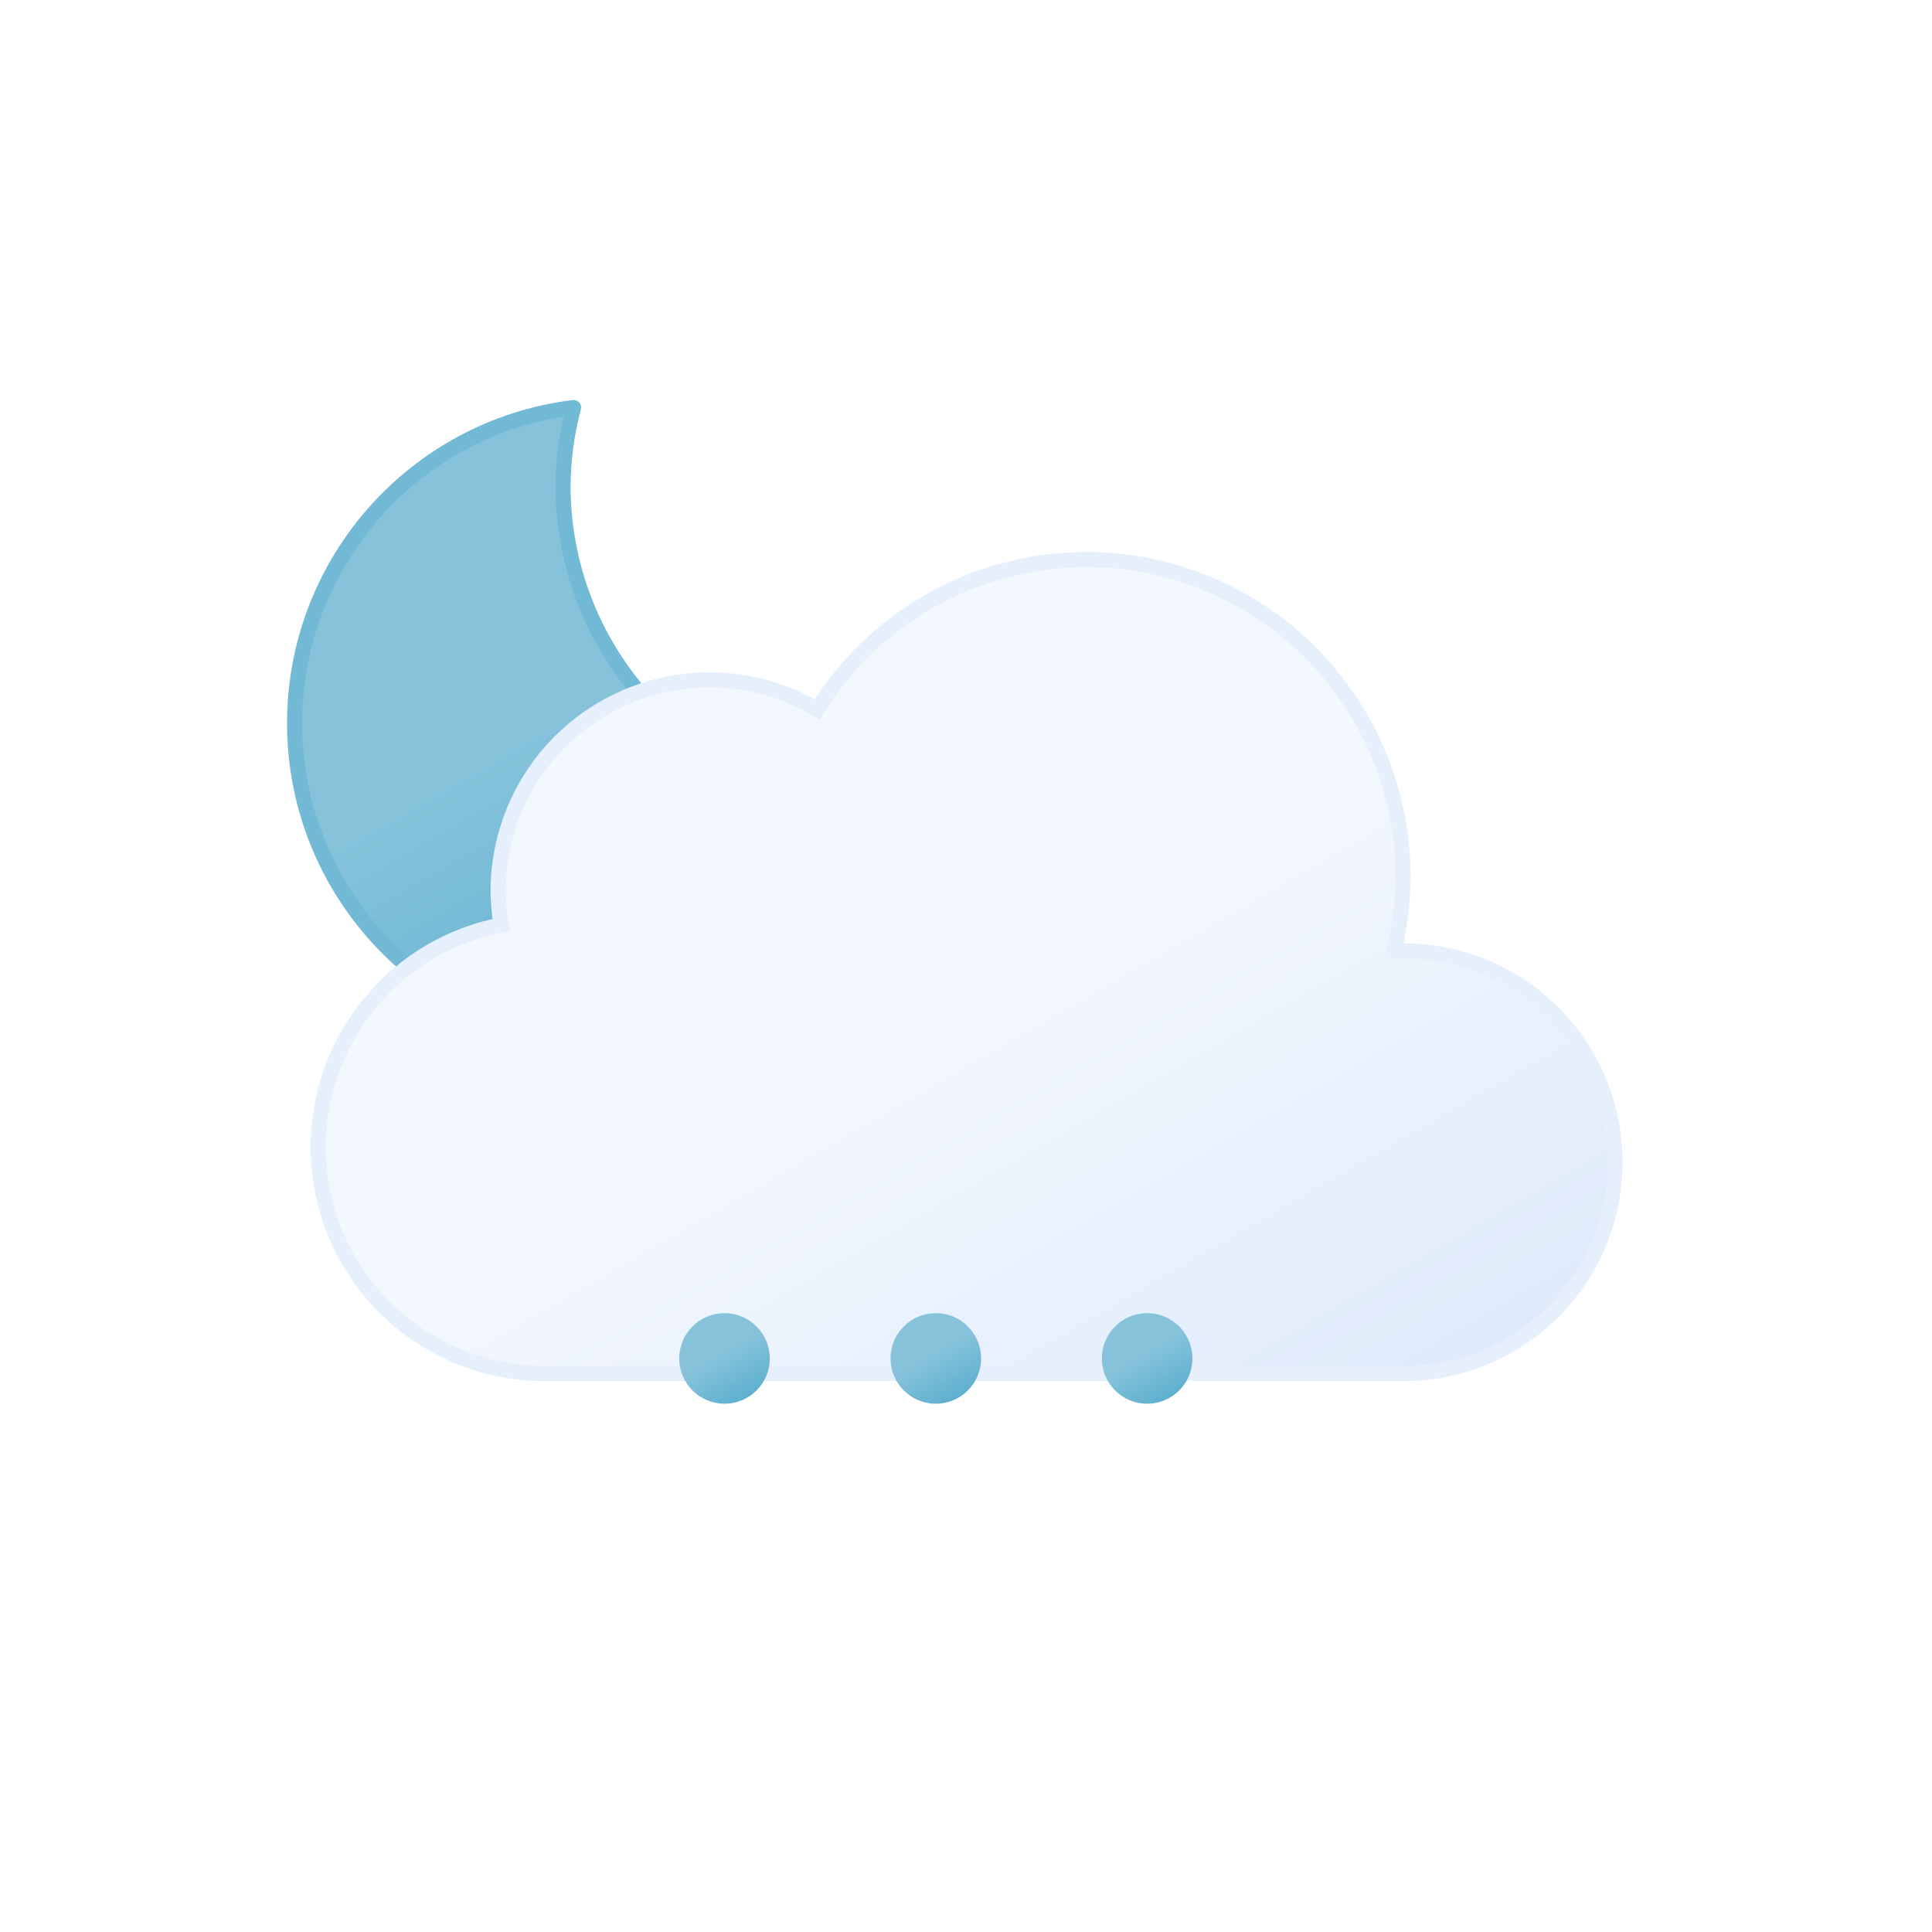
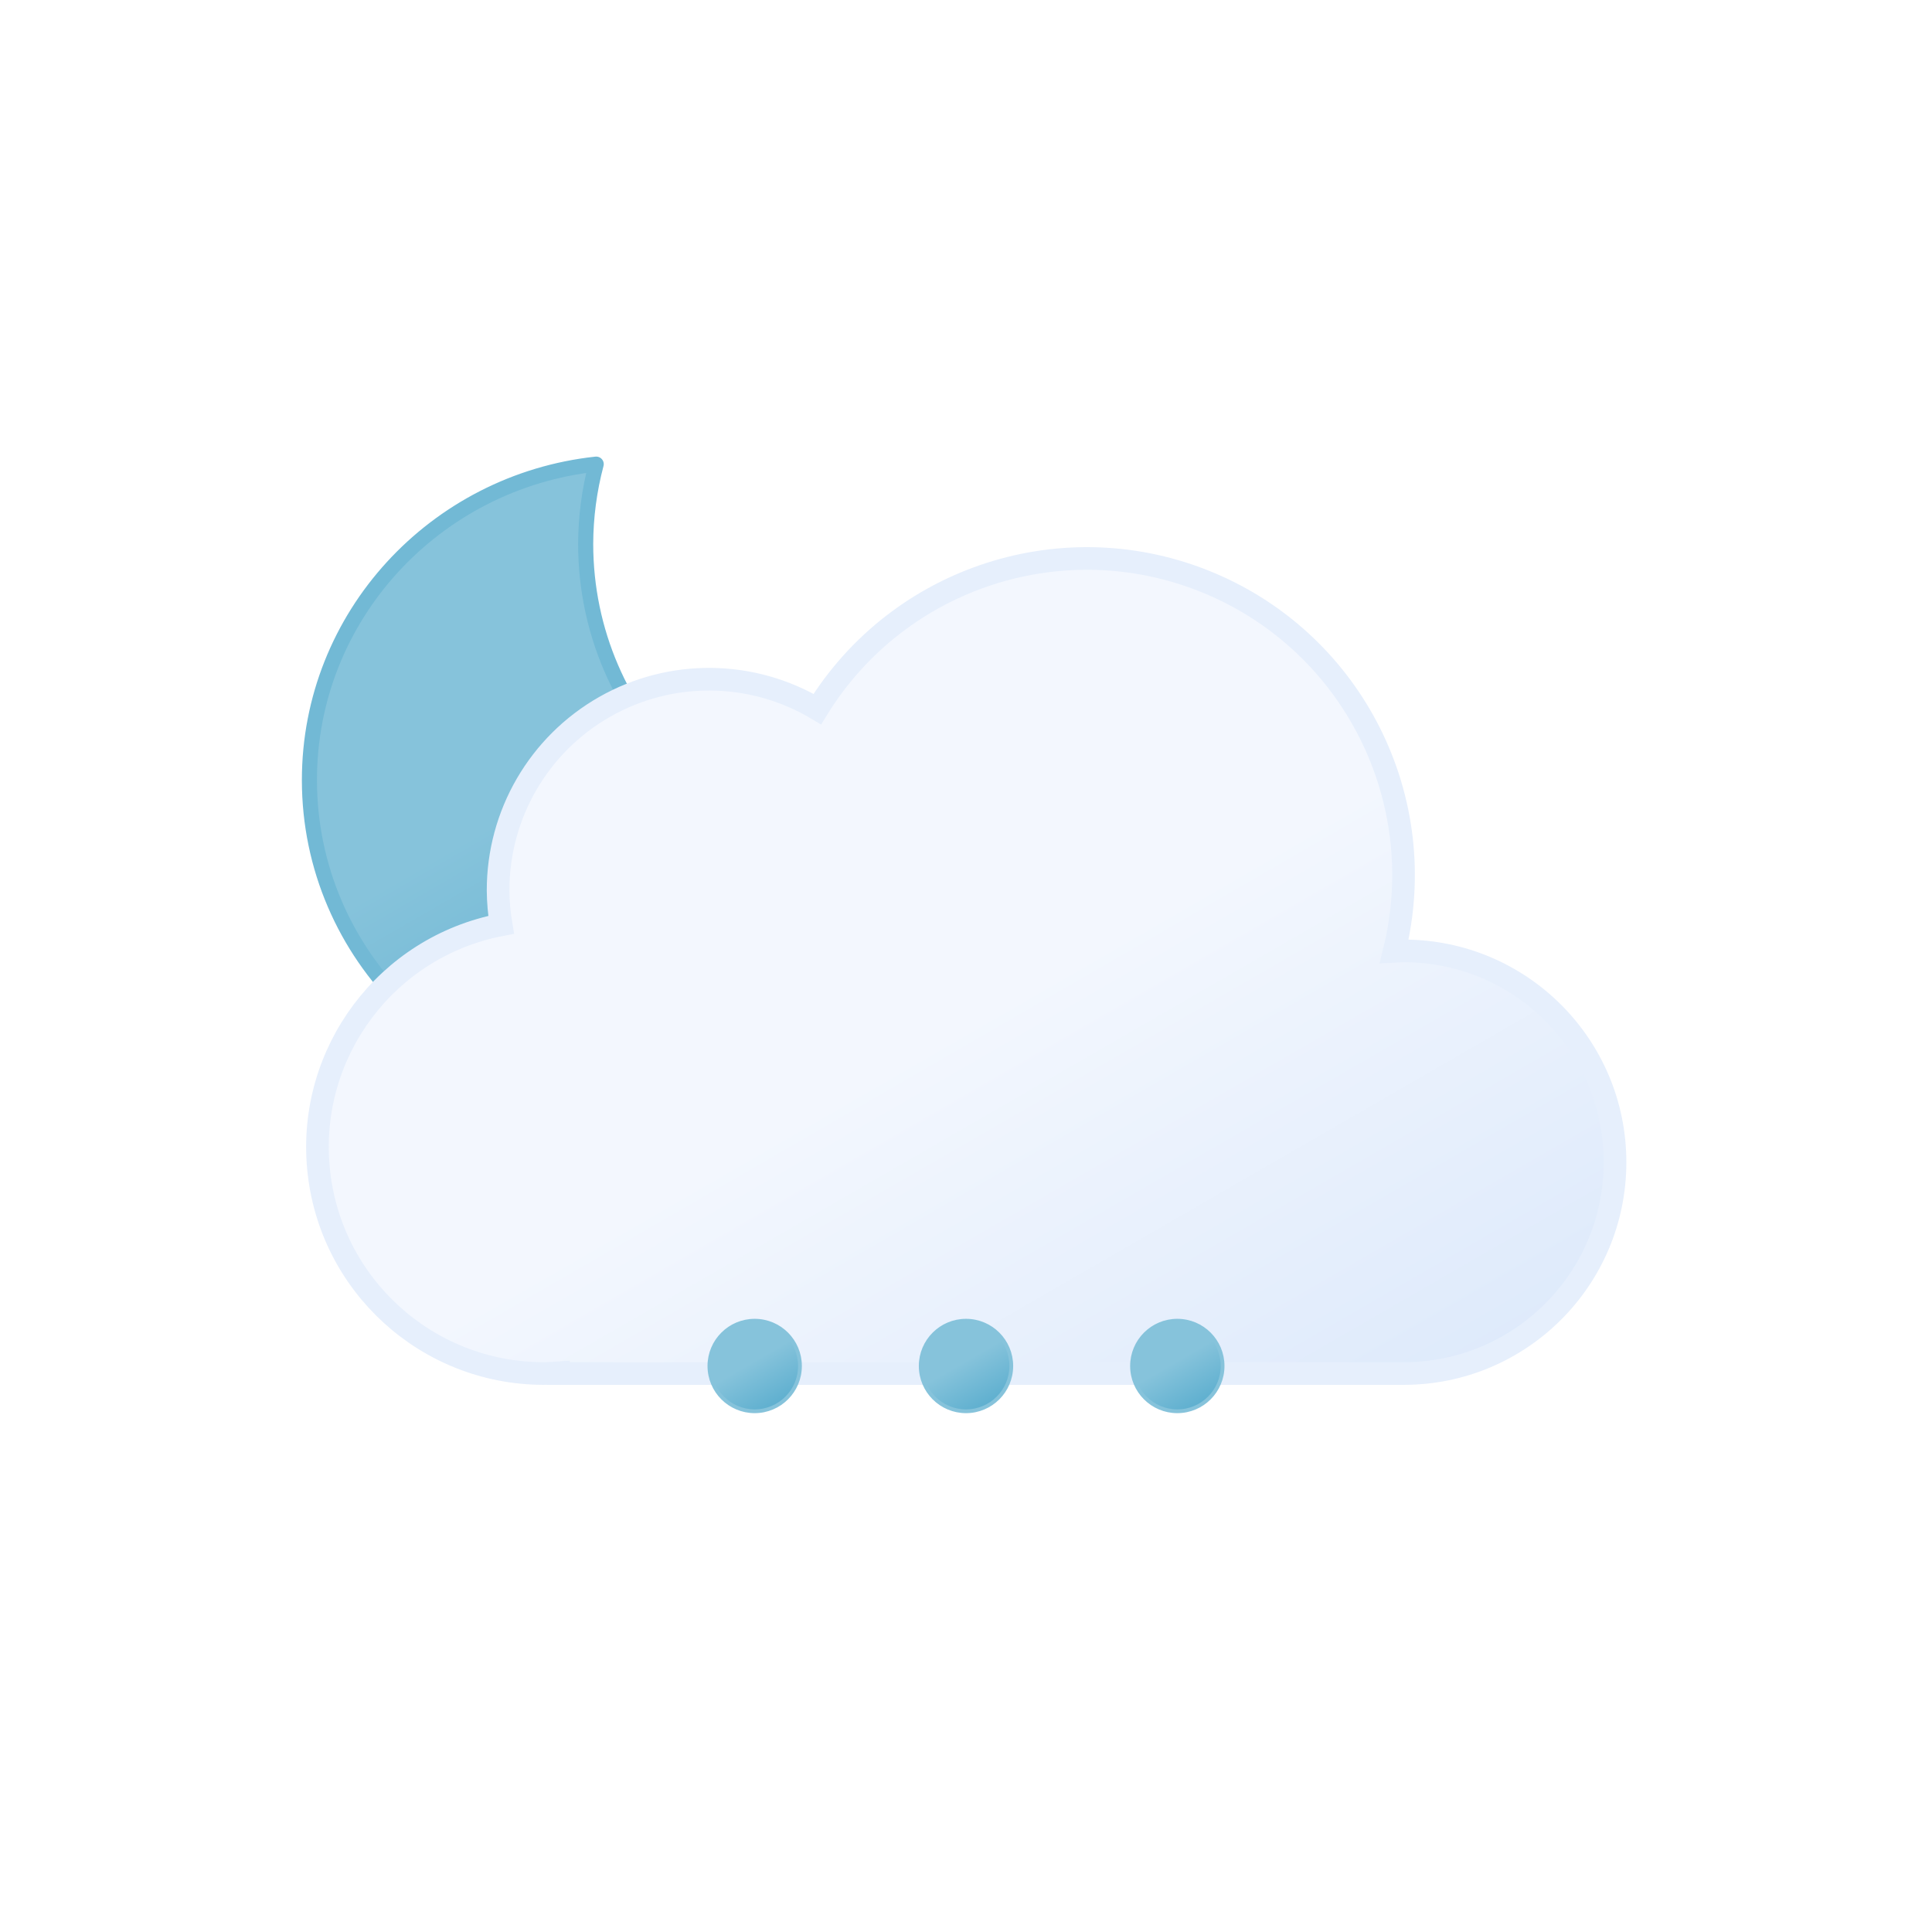
- <svg xmlns="http://www.w3.org/2000/svg" xmlns:xlink="http://www.w3.org/1999/xlink" viewBox="0 0 64 64">
+ <svg xmlns="http://www.w3.org/2000/svg" xmlns:xlink="http://www.w3.org/1999/xlink" viewBox="0 0 512 512">
  <defs>
-     <linearGradient id="a" x1="13.58" y1="15.57" x2="24.15" y2="33.87" gradientUnits="userSpaceOnUse">
+     <linearGradient id="a" x1="99.45" y1="30.68" x2="232.64" y2="261.37" gradientUnits="userSpaceOnUse">
+       <stop offset="0" stop-color="#f3f7fe" />
+       <stop offset="0.45" stop-color="#f3f7fe" />
+       <stop offset="1" stop-color="#deeafb" />
+     </linearGradient>
+     <linearGradient id="b" x1="6.5" y1="2.11" x2="18.5" y2="22.89" gradientUnits="userSpaceOnUse">
      <stop offset="0" stop-color="#86c3db" />
      <stop offset="0.45" stop-color="#86c3db" />
      <stop offset="1" stop-color="#5eafcf" />
    </linearGradient>
-     <linearGradient id="b" x1="22.56" y1="21.96" x2="39.2" y2="50.8" gradientUnits="userSpaceOnUse">
-       <stop offset="0" stop-color="#f3f7fe" />
-       <stop offset="0.45" stop-color="#f3f7fe" />
-       <stop offset="1" stop-color="#deeafb" />
-     </linearGradient>
-     <linearGradient id="c" x1="23.25" y1="43.7" x2="24.75" y2="46.3" xlink:href="#a" />
-     <linearGradient id="d" x1="30.25" y1="43.7" x2="31.75" y2="46.3" xlink:href="#a" />
-     <linearGradient id="e" x1="37.25" y1="43.7" x2="38.75" y2="46.3" xlink:href="#a" />
+     <linearGradient id="c" x1="62.5" y1="2.11" x2="74.5" y2="22.89" xlink:href="#b" />
+     <linearGradient id="d" x1="118.5" y1="2.11" x2="130.5" y2="22.89" xlink:href="#b" />
+     <linearGradient id="e" x1="34.67" y1="18.56" x2="119.21" y2="164.99" xlink:href="#b" />
+     <symbol id="g" viewBox="0 0 172 172">
+       <path d="M160.62,107.4c-47.17,0-85.41-37.73-85.41-84.26A83.31,83.31,0,0,1,78,2C35.27,6.61,2,42.33,2,85.73,2,132.27,40.24,170,87.41,170A85.16,85.16,0,0,0,170,106.87,88,88,0,0,1,160.62,107.4Z" stroke="#72b9d5" stroke-linecap="round" stroke-linejoin="round" stroke-width="4" fill="url(#e)" />
+     </symbol>
+     <symbol id="h" viewBox="0 0 350 222">
+       <path d="M291,107c-.85,0-1.68.09-2.53.13A83.9,83.9,0,0,0,135.6,42.92,55.91,55.91,0,0,0,51,91a56.56,56.56,0,0,0,.8,9.08A60,60,0,0,0,63,219c1.35,0,2.67-.11,4-.2v.2H291a56,56,0,0,0,0-112Z" stroke="#e6effc" stroke-miterlimit="10" stroke-width="6" fill="url(#a)" />
+     </symbol>
+     <symbol id="f" viewBox="0 0 351 246">
+       <use width="172" height="172" xlink:href="#g" />
+       <use width="350" height="222" transform="translate(1 24)" xlink:href="#h" />
+     </symbol>
+     <symbol id="i" viewBox="0 0 137 25">
+       <path d="M12.5.5a12,12,0,1,0,12,12,12,12,0,0,0-12-12Z" stroke="#86c3db" stroke-miterlimit="10" fill="url(#b)" />
+       <path d="M68.5.5a12,12,0,1,0,12,12,12,12,0,0,0-12-12Z" stroke="#86c3db" stroke-miterlimit="10" fill="url(#c)" />
+       <path d="M124.5.5a12,12,0,1,0,12,12,12,12,0,0,0-12-12Z" stroke="#86c3db" stroke-miterlimit="10" fill="url(#d)" />
+     </symbol>
  </defs>
-   <path d="M29.33,26.68A10.61,10.61,0,0,1,18.65,16.14,10.5,10.5,0,0,1,19,13.5,10.54,10.54,0,1,0,30.5,26.61,11.48,11.48,0,0,1,29.33,26.68Z" stroke="#72b9d5" stroke-linecap="round" stroke-linejoin="round" stroke-width="0.5" fill="url(#a)" />
-   <path d="M46.5,31.5l-.32,0a10.49,10.49,0,0,0-19.11-8,7,7,0,0,0-10.57,6,7.21,7.21,0,0,0,.1,1.14A7.5,7.5,0,0,0,18,45.5a4.19,4.19,0,0,0,.5,0v0h28a7,7,0,0,0,0-14Z" stroke="#e6effc" stroke-miterlimit="10" stroke-width="0.5" fill="url(#b)" />
-   <path d="M24,43.5A1.5,1.5,0,1,0,25.5,45,1.5,1.5,0,0,0,24,43.5Z" fill="url(#c)" />
-   <path d="M31,43.5A1.5,1.5,0,1,0,32.5,45,1.5,1.5,0,0,0,31,43.5Z" fill="url(#d)" />
-   <path d="M38,43.5A1.5,1.5,0,1,0,39.5,45,1.5,1.5,0,0,0,38,43.5Z" fill="url(#e)" />
+   <use width="351" height="246" transform="translate(80 121)" xlink:href="#f" />
+   <use width="137" height="25" transform="translate(187.5 349.5)" xlink:href="#i" />
</svg>
